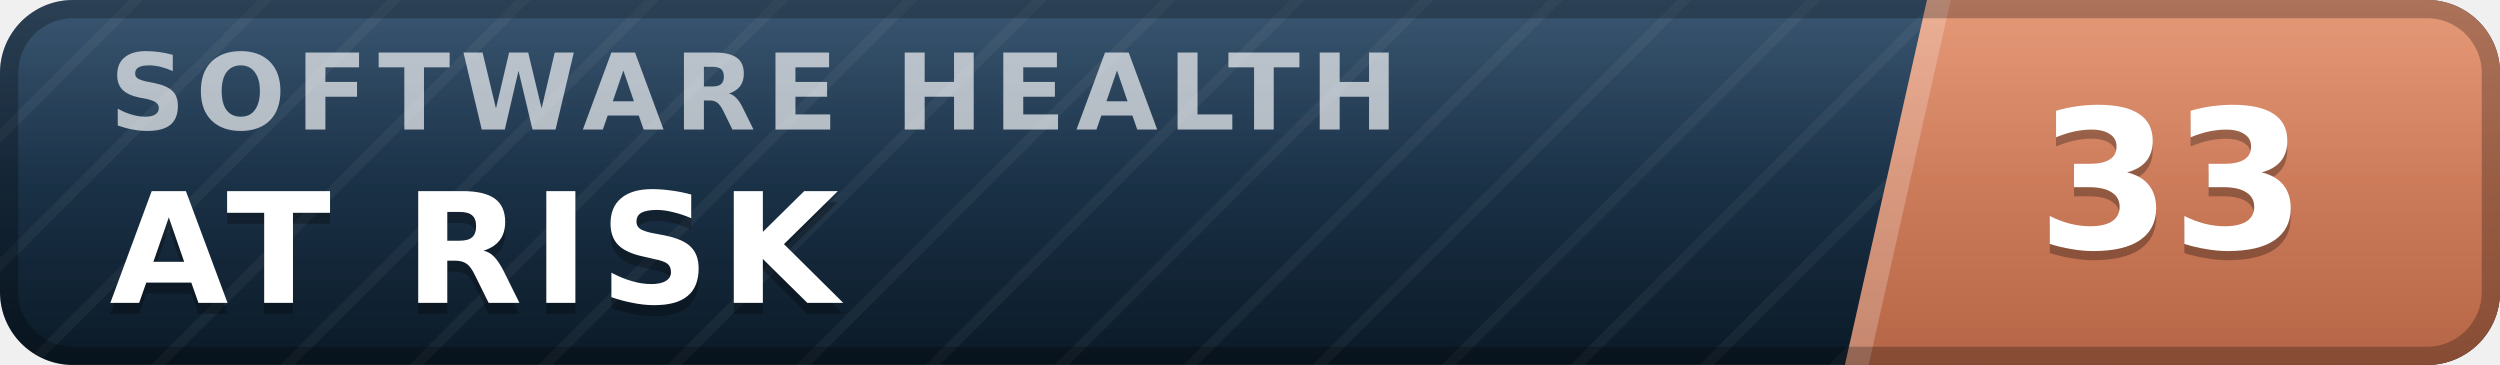
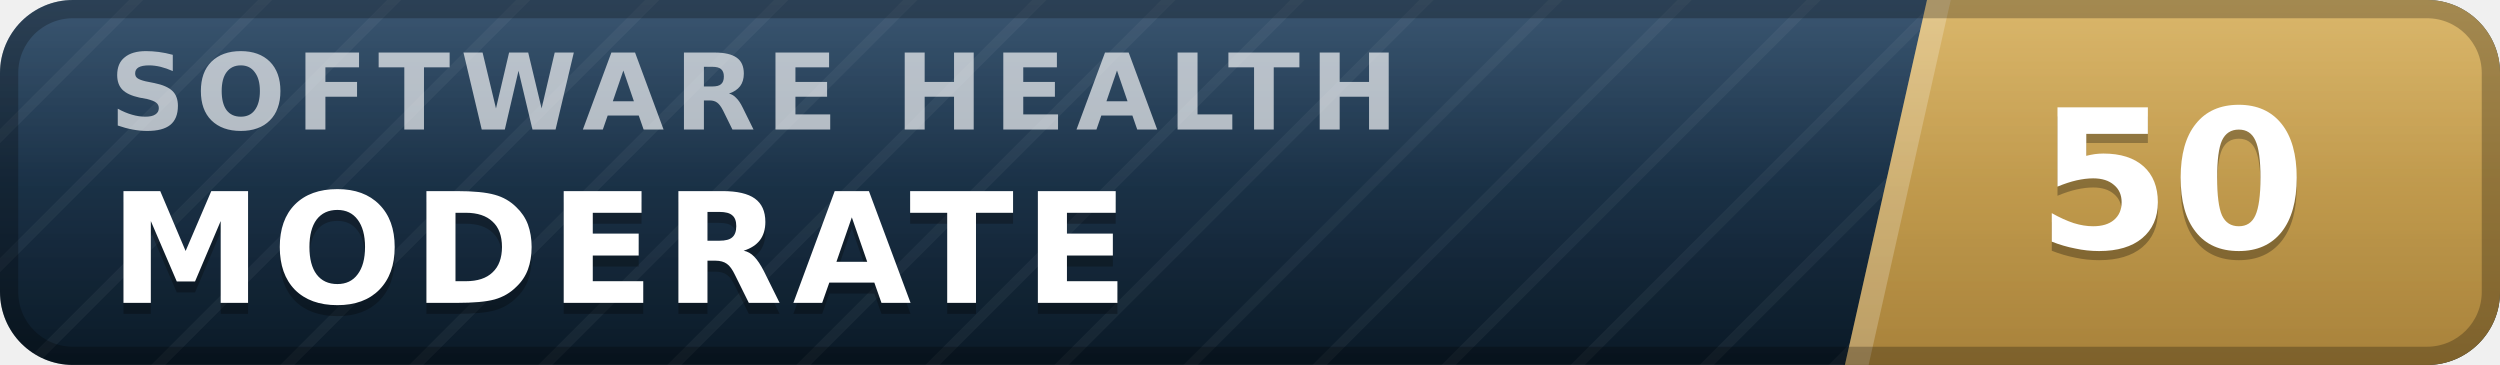
- <svg xmlns="http://www.w3.org/2000/svg" width="137" height="20" viewBox="0 0 137 20" role="img" aria-label="inspect.software software health index 33 of 100, at risk" font-family="Verdana,DejaVu Sans,Geneva,sans-serif">
+ <svg xmlns="http://www.w3.org/2000/svg" width="137" height="20" viewBox="0 0 137 20" role="img" aria-label="inspect.software software health index 50 of 100, moderate" font-family="Verdana,DejaVu Sans,Geneva,sans-serif">
  <defs>
    <linearGradient id="plate" x1="0" y1="0" x2="0" y2="1">
      <stop offset="0" stop-color="#1d3d5c" />
      <stop offset="1" stop-color="#0a1926" />
    </linearGradient>
    <linearGradient id="endplate" x1="0" y1="0" x2="0" y2="1">
-       <stop offset="0" stop-color="#e18a64" />
-       <stop offset="1" stop-color="#b56546" />
+       <stop offset="0" stop-color="#d5ac55" />
+       <stop offset="1" stop-color="#a8823a" />
    </linearGradient>
    <linearGradient id="gloss" x1="0" y1="0" x2="0" y2="1">
      <stop offset="0" stop-color="#fff" stop-opacity=".13" />
      <stop offset=".5" stop-color="#fff" stop-opacity=".03" />
      <stop offset="1" stop-color="#fff" stop-opacity="0" />
    </linearGradient>
    <pattern id="guilloche" width="5" height="5" patternUnits="userSpaceOnUse" patternTransform="rotate(45)">
      <line x1="0" y1="0" x2="0" y2="5" stroke="#fff" stroke-opacity=".045" stroke-width="1.1" />
    </pattern>
    <clipPath id="rounded">
      <rect width="137" height="20" rx="4" />
    </clipPath>
  </defs>
  <g clip-path="url(#rounded)">
    <rect width="137" height="20" fill="url(#plate)" />
    <rect width="137" height="20" fill="url(#guilloche)" />
    <polygon points="105.6,0 137,0 137,20 101.1,20" fill="url(#endplate)" />
    <polygon points="105.6,0 106.9,0 102.4,20 101.1,20" fill="#fff" fill-opacity=".22" />
    <text x="6.0" y="7.1" font-size="5.8" letter-spacing="0.55" fill="#fff" fill-opacity=".66" font-weight="bold" textLength="76.3" lengthAdjust="spacing">SOFTWARE HEALTH</text>
-     <text x="6.0" y="17.2" font-size="8.4" fill="#000" fill-opacity=".3" font-weight="bold" letter-spacing="0.55" textLength="43.3" lengthAdjust="spacing">AT RISK</text>
-     <text x="6.0" y="16.6" font-size="8.4" fill="#fff" font-weight="bold" letter-spacing="0.55" textLength="43.3" lengthAdjust="spacing">AT RISK</text>
-     <text x="119.0" y="14.1" font-size="10.6" fill="#000" fill-opacity=".3" font-weight="bold" text-anchor="middle">33</text>
-     <text x="119.0" y="13.6" font-size="10.6" fill="#fff" font-weight="bold" text-anchor="middle">33</text>
+     <text x="6.0" y="17.2" font-size="8.4" fill="#000" fill-opacity=".3" font-weight="bold" letter-spacing="0.55" textLength="59.5" lengthAdjust="spacing">MODERATE</text>
+     <text x="6.0" y="16.6" font-size="8.4" fill="#fff" font-weight="bold" letter-spacing="0.55" textLength="59.5" lengthAdjust="spacing">MODERATE</text>
+     <text x="119.0" y="14.1" font-size="10.6" fill="#000" fill-opacity=".3" font-weight="bold" text-anchor="middle">50</text>
+     <text x="119.0" y="13.6" font-size="10.6" fill="#fff" font-weight="bold" text-anchor="middle">50</text>
    <rect width="137" height="20" fill="url(#gloss)" />
  </g>
  <rect x=".5" y=".5" width="136" height="19" rx="3.5" fill="none" stroke="#000" stroke-opacity=".25" />
</svg>
